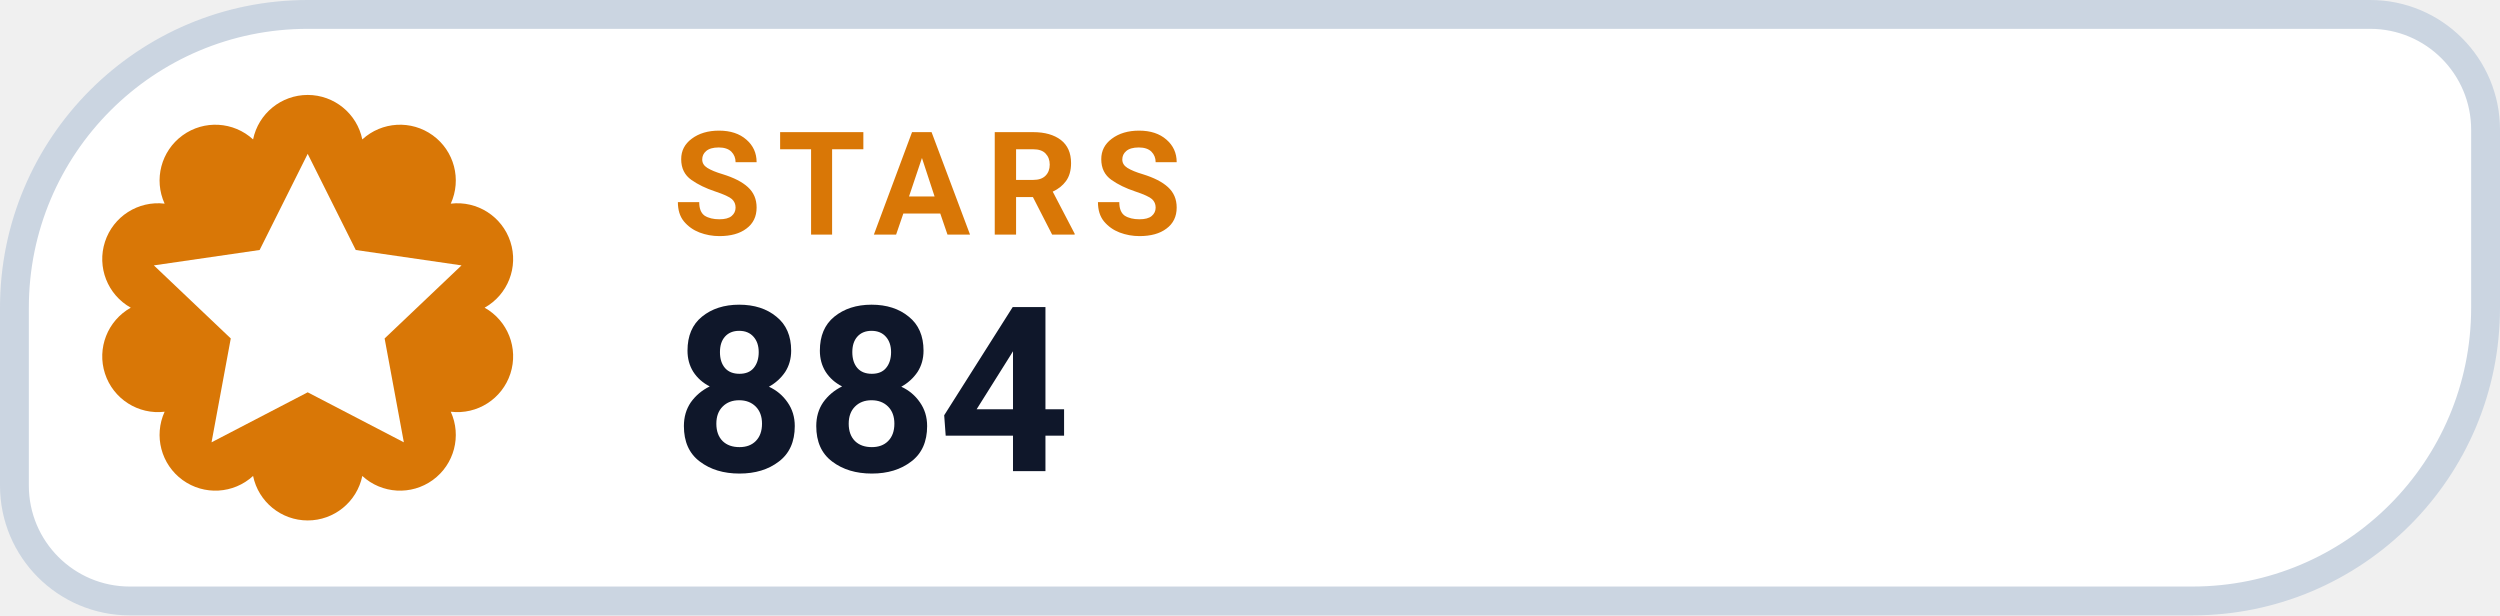
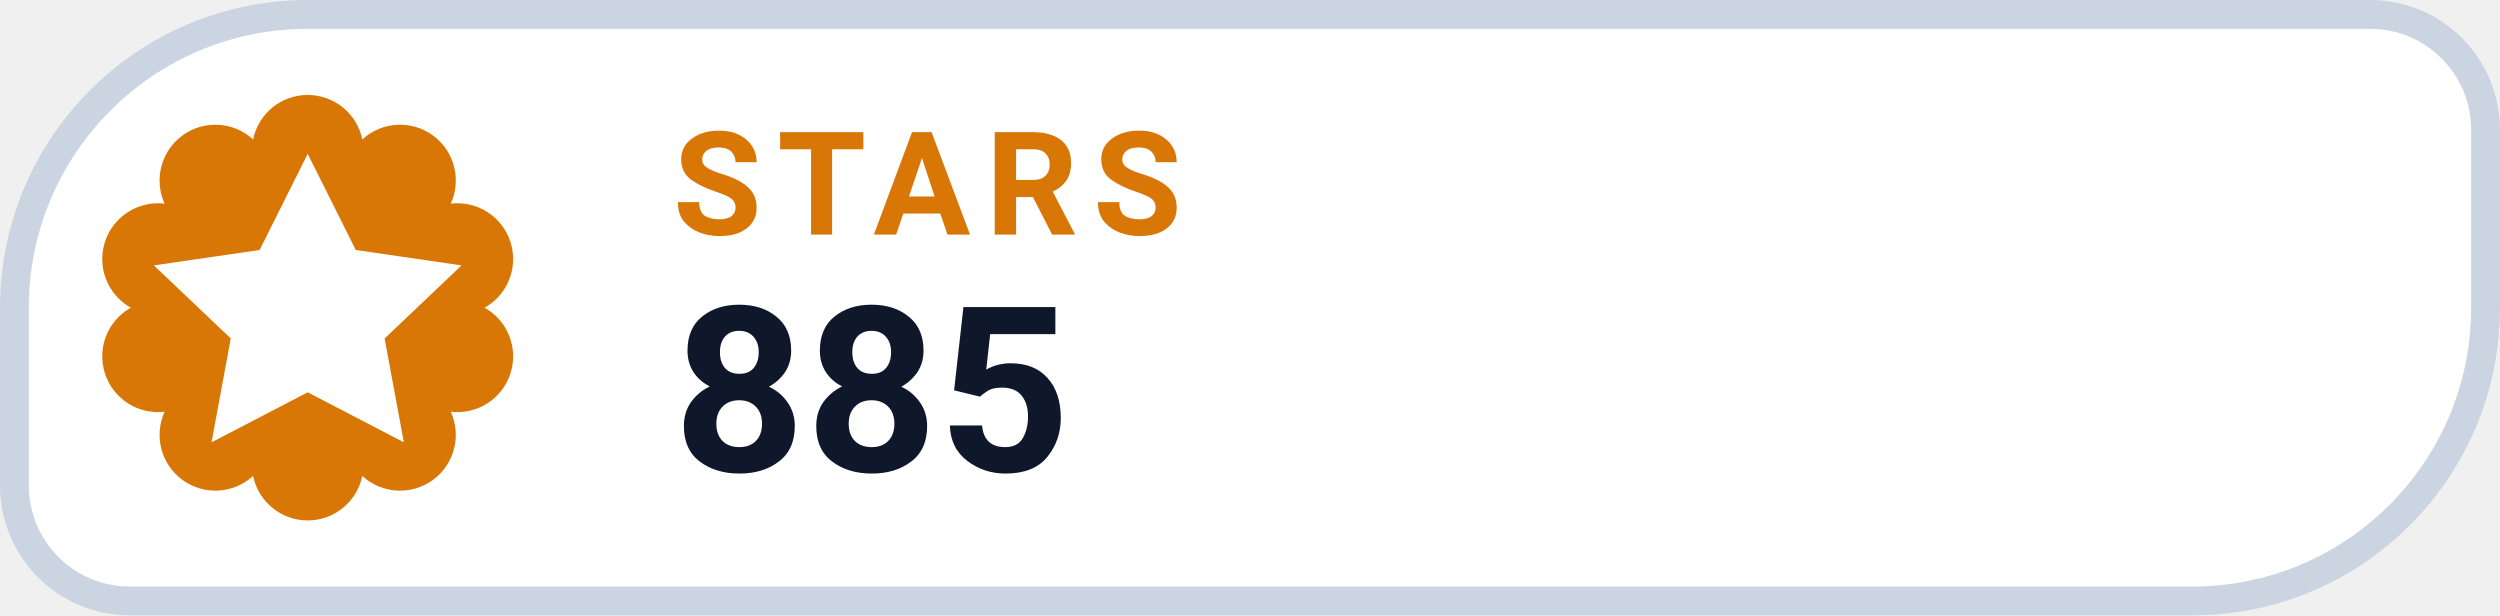
- <svg xmlns="http://www.w3.org/2000/svg" width="130" height="32" viewBox="0 0 130 32" role="img" aria-label="STARS 884">
+ <svg xmlns="http://www.w3.org/2000/svg" width="130" height="32" viewBox="0 0 130 32" role="img" aria-label="STARS 885">
  <path d="M 16.00 0.75 H 123.25 A 6.00 6.00 0 0 1 129.25 6.75 V 16.00 A 15.25 15.25 0 0 1 114.00 31.25 H 6.75 A 6.00 6.00 0 0 1 0.75 25.25 V 16.00 A 15.25 15.25 0 0 1 16.00 0.75 Z" fill="#FFFFFF" stroke="#CBD5E1" stroke-width="1.5" />
  <path d="M 13.16 7.25 A 2.90 2.90 0 0 1 18.84 7.25 A 2.90 2.90 0 0 1 23.44 10.59 A 2.90 2.90 0 0 1 25.20 16.00 A 2.90 2.90 0 0 1 23.44 21.41 A 2.90 2.90 0 0 1 18.84 24.75 A 2.90 2.90 0 0 1 13.16 24.75 A 2.90 2.90 0 0 1 8.56 21.41 A 2.90 2.90 0 0 1 6.80 16.00 A 2.90 2.90 0 0 1 8.56 10.59 A 2.90 2.90 0 0 1 13.16 7.25 Z" fill="#D97706" />
  <g transform="translate(16 16)" style="color:#FFFFFF;">
    <path d="M0 -8 l2.5 5 5.5 .8 -4 3.8 1 5.4 -5 -2.6 -5 2.6 1 -5.4 -4 -3.8 5.5 -.8 Z" fill="currentColor" />
  </g>
  <text x="35" y="12.2" fill="#D97706" font-family="-apple-system,BlinkMacSystemFont,'Segoe UI',Roboto,Helvetica,Arial,sans-serif" font-size="7.5" font-weight="700" letter-spacing=".8">STARS</text>
-   <text x="35" y="24.5" fill="#0F172A" font-family="-apple-system,BlinkMacSystemFont,'Segoe UI',Roboto,Helvetica,Arial,sans-serif" font-size="12" font-weight="750">884</text>
+   <text x="35" y="24.5" fill="#0F172A" font-family="-apple-system,BlinkMacSystemFont,'Segoe UI',Roboto,Helvetica,Arial,sans-serif" font-size="12" font-weight="750">885</text>
</svg>
